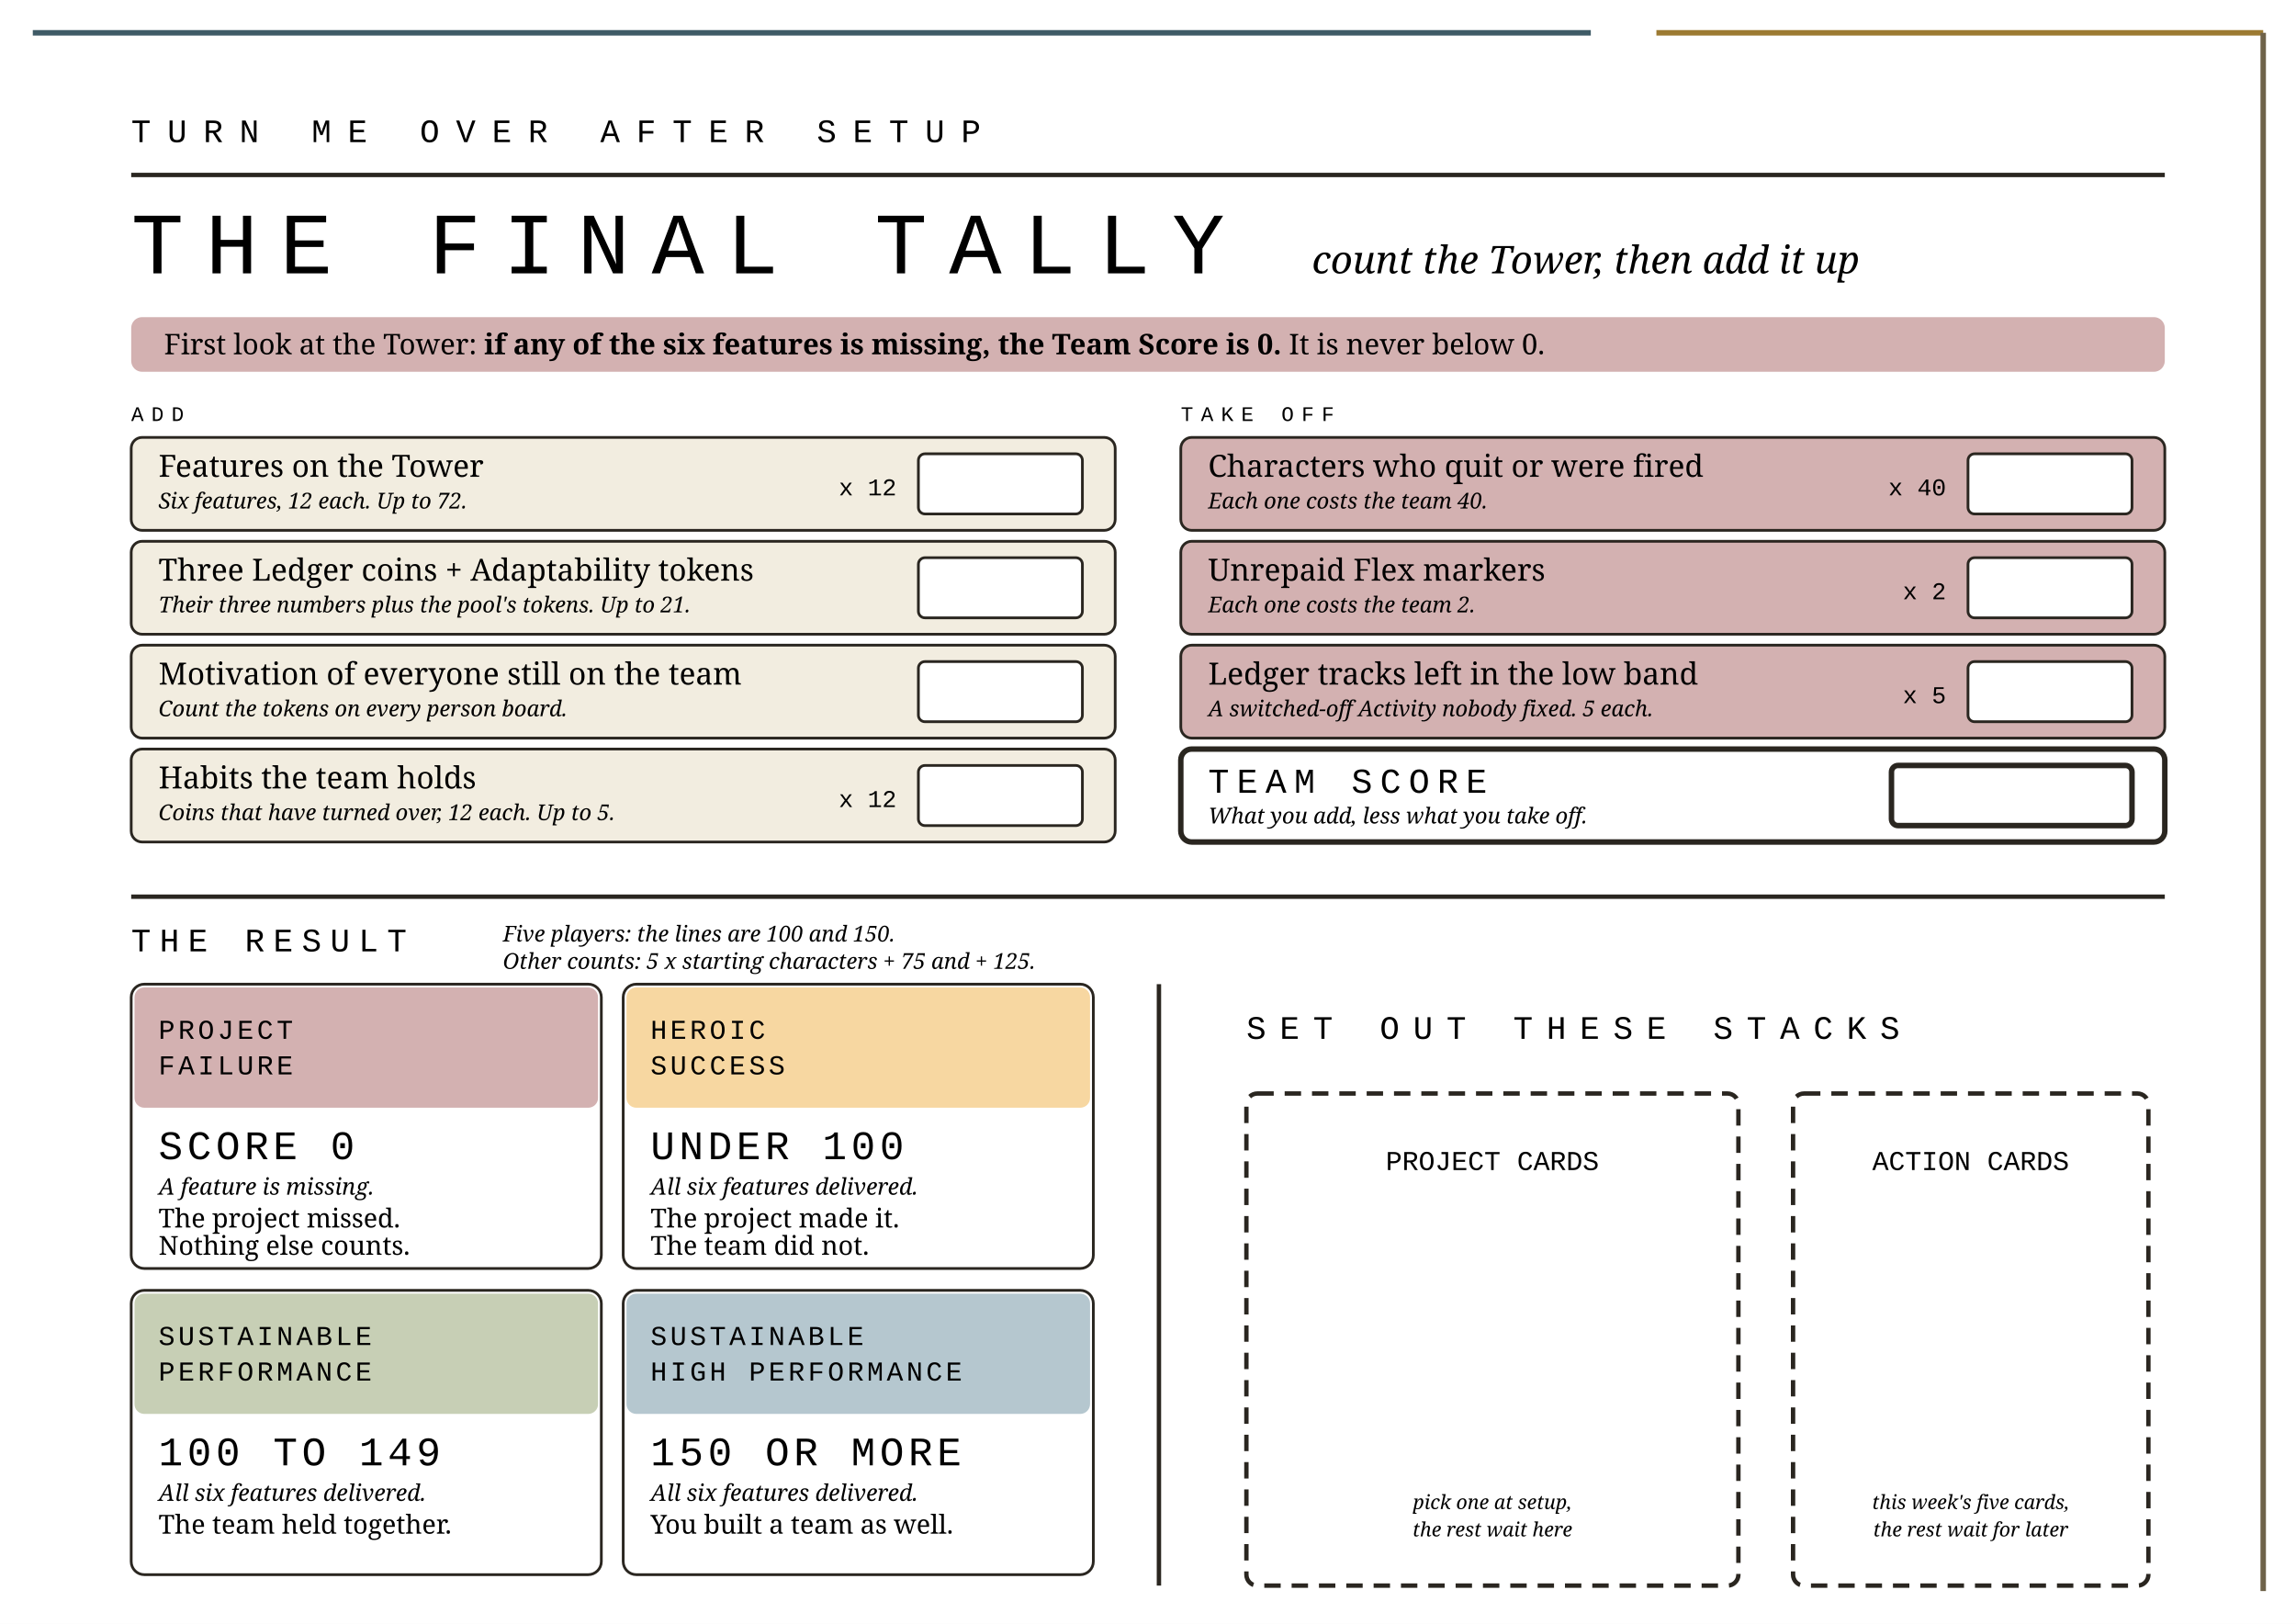
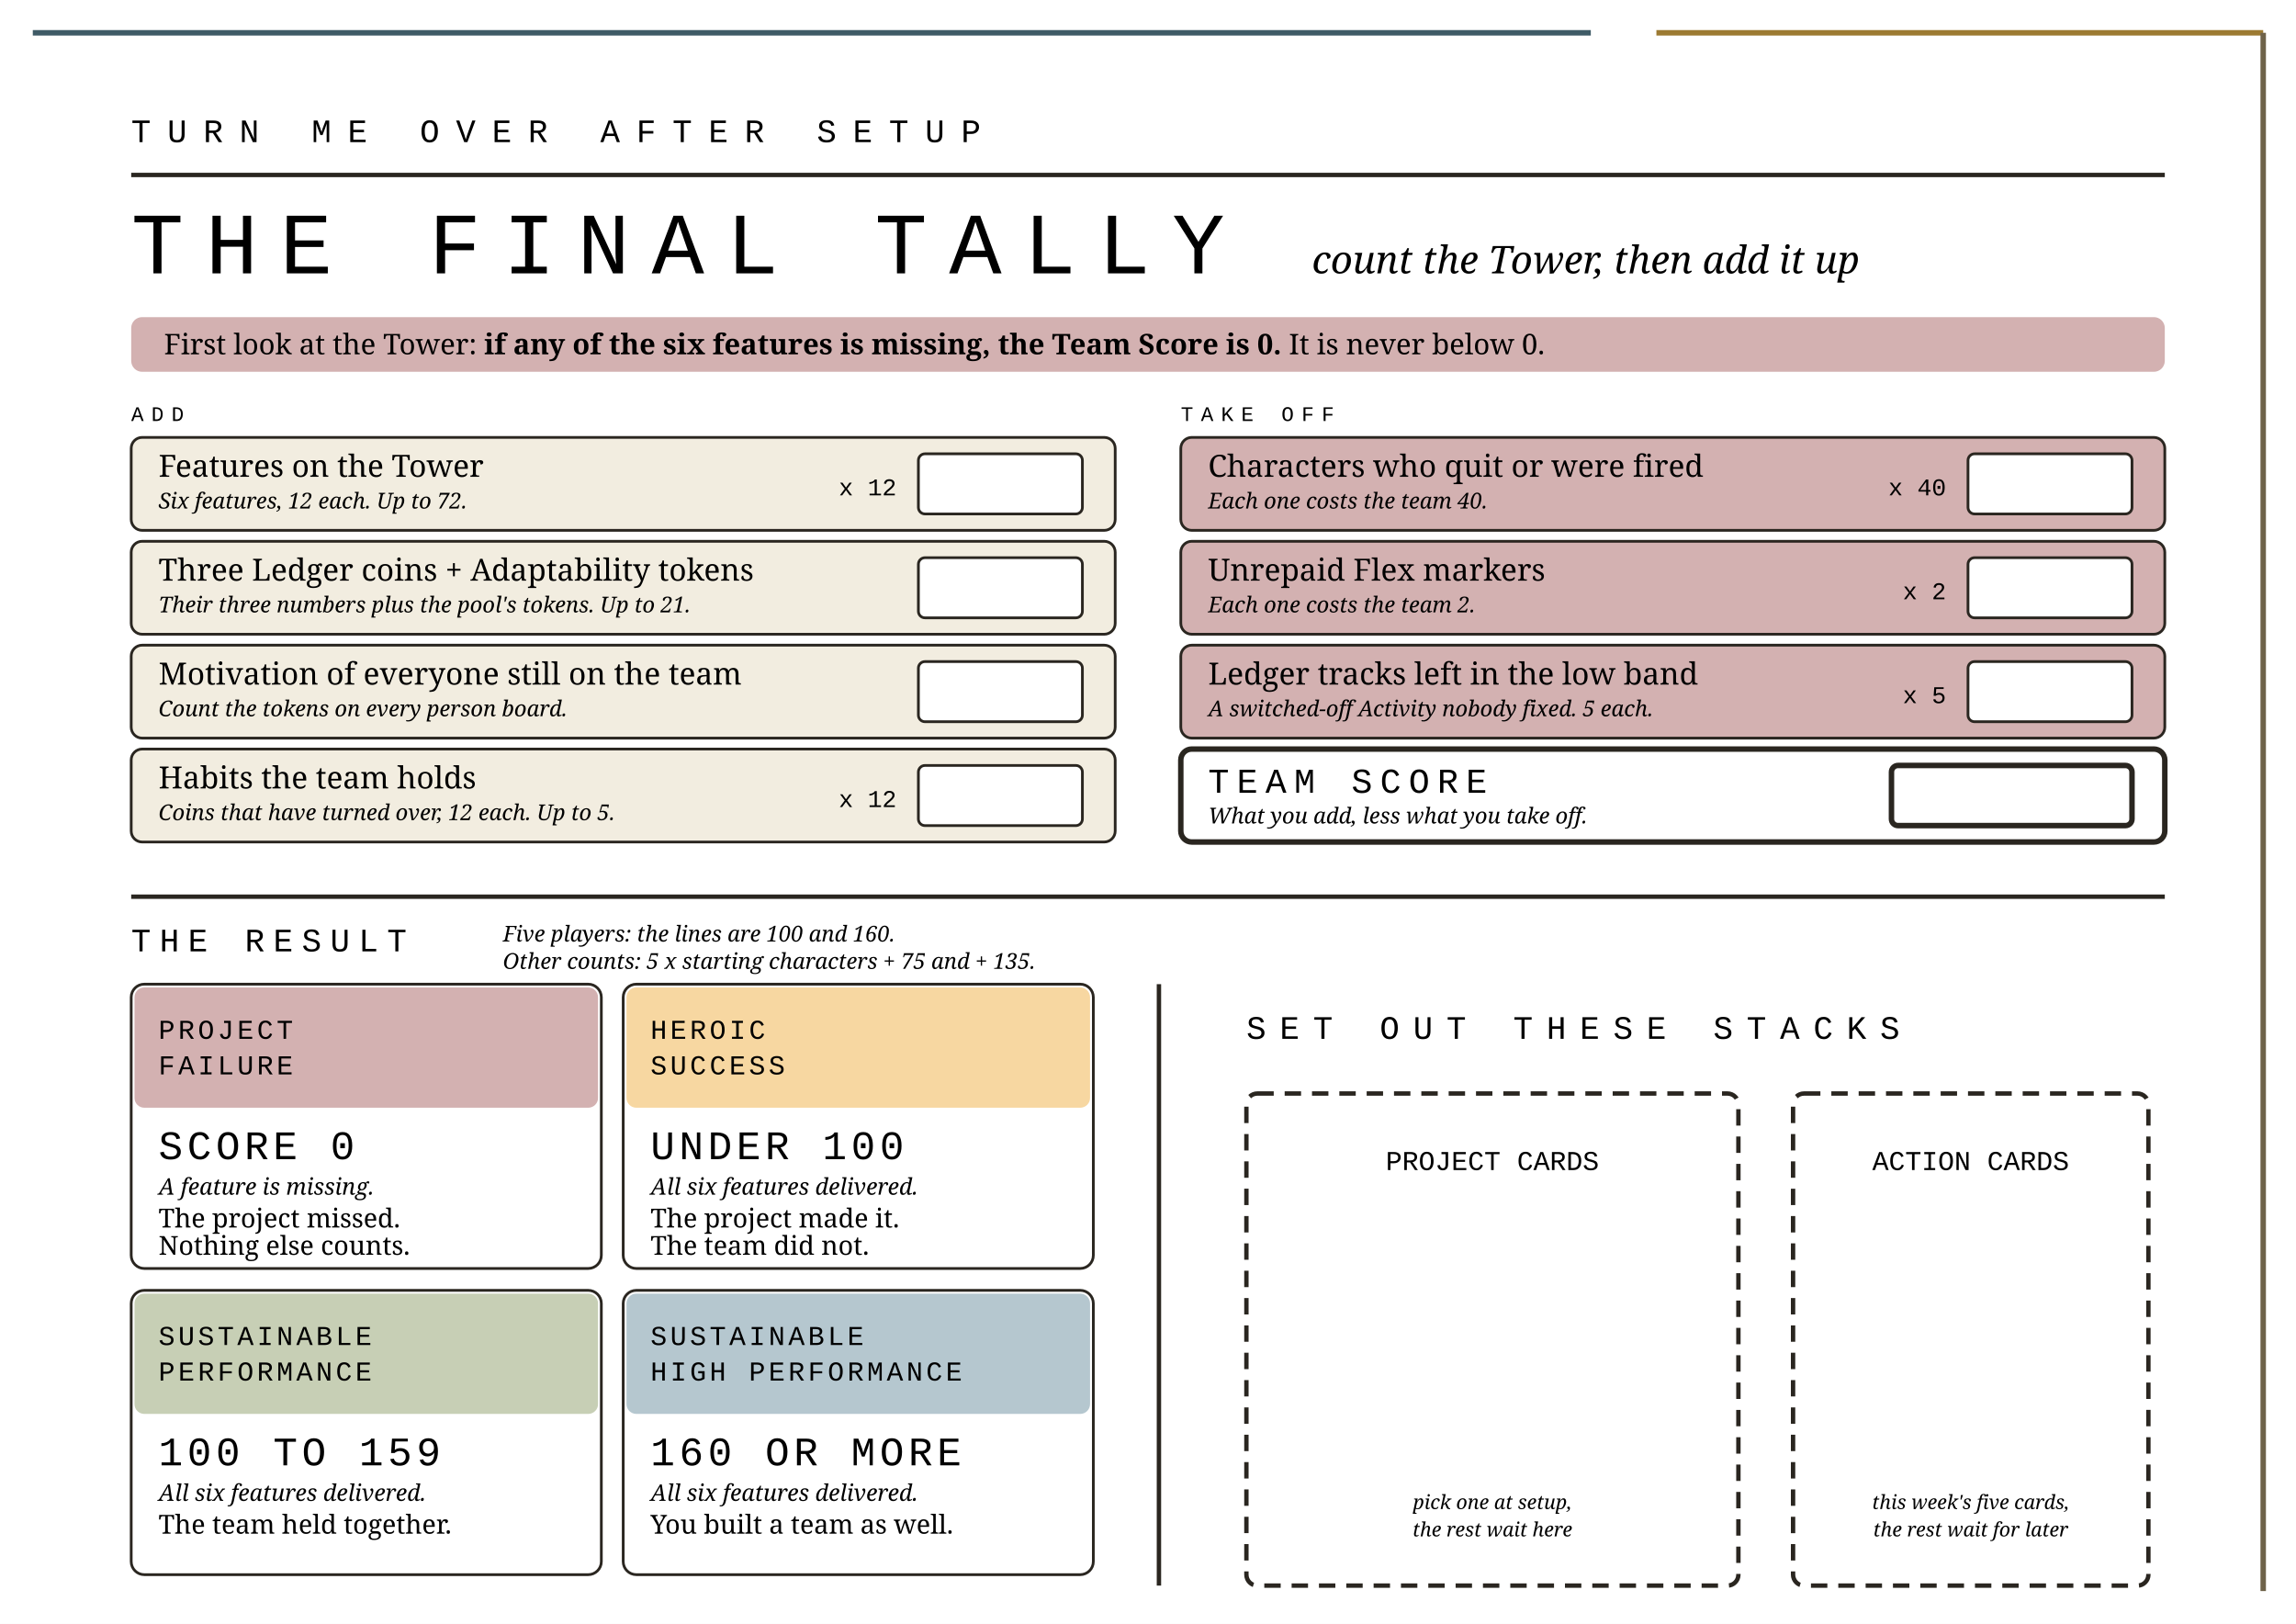
<svg xmlns="http://www.w3.org/2000/svg" width="420mm" height="297mm" viewBox="0 0 420 297">
  <style>
  .s { font-family:"EB Garamond",Garamond,Georgia,serif; fill:#000000; }
  .m { font-family:"IBM Plex Mono","Courier New",monospace; fill:#000000; }
  .h { fill:none; stroke:#2A2620; stroke-width:.8; }
  .q { fill:#000000; }
</style>
  <rect width="420" height="297" fill="#FFFFFF" />
  <text x="24" y="26" class="m q" font-size="6" letter-spacing="3">TURN ME OVER AFTER SETUP</text>
  <line x1="24" y1="32" x2="396" y2="32" class="h" />
  <text x="24" y="50" class="m" font-size="16" letter-spacing="4">THE FINAL TALLY</text>
  <text x="240" y="50" class="s" font-size="7" font-style="italic">count the Tower, then add it up</text>
  <rect x="24" y="58" width="372" height="10" rx="2" fill="#D3B1B1" />
  <text x="30" y="64.8" class="s" font-size="5.2">First look at the Tower: <tspan font-weight="bold">if any of the six features is missing, the Team Score is 0.</tspan> It is never below 0.</text>
  <text x="24" y="77" class="m q" font-size="3.8" letter-spacing="1.4">ADD</text>
  <g id="add">
    <rect x="24" y="80" width="180" height="17" rx="2" fill="#F2EDE0" stroke="#2A2620" stroke-width=".5" />
    <text x="29" y="87.2" class="s" font-size="5.6">Features on the Tower</text>
    <text x="29" y="93" class="s" font-size="4" font-style="italic">Six features, 12 each. Up to 72.</text>
    <text x="164" y="90.6" class="m" font-size="4.4" text-anchor="end">x 12</text>
    <rect x="168" y="83" width="30" height="11" rx="1.2" fill="#FFFFFF" stroke="#2A2620" stroke-width=".5" />
    <rect x="24" y="99" width="180" height="17" rx="2" fill="#F2EDE0" stroke="#2A2620" stroke-width=".5" />
    <text x="29" y="106.2" class="s" font-size="5.6">Three Ledger coins + Adaptability tokens</text>
    <text x="29" y="112" class="s" font-size="4" font-style="italic">Their three numbers plus the pool's tokens. Up to 21.</text>
    <rect x="168" y="102" width="30" height="11" rx="1.2" fill="#FFFFFF" stroke="#2A2620" stroke-width=".5" />
    <rect x="24" y="118" width="180" height="17" rx="2" fill="#F2EDE0" stroke="#2A2620" stroke-width=".5" />
    <text x="29" y="125.2" class="s" font-size="5.6">Motivation of everyone still on the team</text>
    <text x="29" y="131" class="s" font-size="4" font-style="italic">Count the tokens on every person board.</text>
    <rect x="168" y="121" width="30" height="11" rx="1.2" fill="#FFFFFF" stroke="#2A2620" stroke-width=".5" />
    <rect x="24" y="137" width="180" height="17" rx="2" fill="#F2EDE0" stroke="#2A2620" stroke-width=".5" />
    <text x="29" y="144.2" class="s" font-size="5.6">Habits the team holds</text>
    <text x="29" y="150" class="s" font-size="4" font-style="italic">Coins that have turned over, 12 each. Up to 5.</text>
    <text x="164" y="147.6" class="m" font-size="4.4" text-anchor="end">x 12</text>
    <rect x="168" y="140" width="30" height="11" rx="1.2" fill="#FFFFFF" stroke="#2A2620" stroke-width=".5" />
  </g>
  <text x="216" y="77" class="m q" font-size="3.8" letter-spacing="1.4">TAKE OFF</text>
  <g id="take-off">
    <rect x="216" y="80" width="180" height="17" rx="2" fill="#D3B1B1" stroke="#2A2620" stroke-width=".5" />
    <text x="221" y="87.2" class="s" font-size="5.6">Characters who quit or were fired</text>
    <text x="221" y="93" class="s" font-size="4" font-style="italic">Each one costs the team 40.</text>
    <text x="356" y="90.6" class="m" font-size="4.4" text-anchor="end">x 40</text>
    <rect x="360" y="83" width="30" height="11" rx="1.2" fill="#FFFFFF" stroke="#2A2620" stroke-width=".5" />
    <rect x="216" y="99" width="180" height="17" rx="2" fill="#D3B1B1" stroke="#2A2620" stroke-width=".5" />
    <text x="221" y="106.2" class="s" font-size="5.6">Unrepaid Flex markers</text>
    <text x="221" y="112" class="s" font-size="4" font-style="italic">Each one costs the team 2.</text>
    <text x="356" y="109.6" class="m" font-size="4.4" text-anchor="end">x 2</text>
    <rect x="360" y="102" width="30" height="11" rx="1.2" fill="#FFFFFF" stroke="#2A2620" stroke-width=".5" />
    <rect x="216" y="118" width="180" height="17" rx="2" fill="#D3B1B1" stroke="#2A2620" stroke-width=".5" />
    <text x="221" y="125.2" class="s" font-size="5.6">Ledger tracks left in the low band</text>
    <text x="221" y="131" class="s" font-size="4" font-style="italic">A switched-off Activity nobody fixed. 5 each.</text>
    <text x="356" y="128.6" class="m" font-size="4.4" text-anchor="end">x 5</text>
    <rect x="360" y="121" width="30" height="11" rx="1.2" fill="#FFFFFF" stroke="#2A2620" stroke-width=".5" />
    <rect x="216" y="137" width="180" height="17" rx="2" fill="#FFFFFF" stroke="#2A2620" stroke-width="1" />
    <text x="221" y="145" class="m" font-size="6.4" letter-spacing="1.4">TEAM SCORE</text>
    <text x="221" y="150.6" class="s" font-size="4" font-style="italic">What you add, less what you take off.</text>
    <rect x="346" y="140" width="44" height="11" rx="1.2" fill="#FFFFFF" stroke="#2A2620" stroke-width="1" />
  </g>
  <line x1="24" y1="164" x2="396" y2="164" class="h" stroke-width=".5" />
  <text x="24" y="174" class="m" font-size="6" letter-spacing="1.6">THE RESULT</text>
  <g id="tiers">
    <rect x="24" y="180" width="86" height="52" rx="2.4" fill="#FFFFFF" stroke="#2A2620" stroke-width=".5" />
    <rect x="24.6" y="180.6" width="84.8" height="22" rx="1.8" fill="#D3B1B1" />
    <text x="29" y="190" class="m" font-size="5" letter-spacing=".6">PROJECT</text>
    <text x="29" y="196.5" class="m" font-size="5" letter-spacing=".6">FAILURE</text>
    <text x="29" y="212" class="m" font-size="7.4" letter-spacing=".8">SCORE 0</text>
    <text x="29" y="218.5" class="s" font-size="4.2" font-style="italic">A feature is missing.</text>
    <text x="29" y="224.5" class="s" font-size="4.8">The project missed.</text>
    <text x="29" y="229.5" class="s" font-size="4.8">Nothing else counts.</text>
    <rect x="114" y="180" width="86" height="52" rx="2.4" fill="#FFFFFF" stroke="#2A2620" stroke-width=".5" />
    <rect x="114.6" y="180.6" width="84.8" height="22" rx="1.8" fill="#F7D7A1" />
    <text x="119" y="190" class="m" font-size="5" letter-spacing=".6">HEROIC</text>
    <text x="119" y="196.5" class="m" font-size="5" letter-spacing=".6">SUCCESS</text>
    <text x="119" y="212" class="m" font-size="7.4" letter-spacing=".8">UNDER 100</text>
    <text x="119" y="218.5" class="s" font-size="4.2" font-style="italic">All six features delivered.</text>
    <text x="119" y="224.5" class="s" font-size="4.8">The project made it.</text>
    <text x="119" y="229.5" class="s" font-size="4.8">The team did not.</text>
    <rect x="24" y="236" width="86" height="52" rx="2.4" fill="#FFFFFF" stroke="#2A2620" stroke-width=".5" />
    <rect x="24.6" y="236.6" width="84.8" height="22" rx="1.8" fill="#C7CFB5" />
    <text x="29" y="246" class="m" font-size="5" letter-spacing=".6">SUSTAINABLE</text>
    <text x="29" y="252.5" class="m" font-size="5" letter-spacing=".6">PERFORMANCE</text>
-     <text x="29" y="268" class="m" font-size="7.4" letter-spacing=".8">100 TO 149</text>
+     <text x="29" y="268" class="m" font-size="7.4" letter-spacing=".8">100 TO 159</text>
    <text x="29" y="274.5" class="s" font-size="4.2" font-style="italic">All six features delivered.</text>
    <text x="29" y="280.5" class="s" font-size="4.8">The team held together.</text>
    <rect x="114" y="236" width="86" height="52" rx="2.4" fill="#FFFFFF" stroke="#2A2620" stroke-width=".5" />
    <rect x="114.6" y="236.6" width="84.8" height="22" rx="1.8" fill="#B5C7CF" />
    <text x="119" y="246" class="m" font-size="5" letter-spacing=".6">SUSTAINABLE</text>
    <text x="119" y="252.5" class="m" font-size="5" letter-spacing=".6">HIGH PERFORMANCE</text>
-     <text x="119" y="268" class="m" font-size="7.4" letter-spacing=".8">150 OR MORE</text>
+     <text x="119" y="268" class="m" font-size="7.4" letter-spacing=".8">160 OR MORE</text>
    <text x="119" y="274.5" class="s" font-size="4.2" font-style="italic">All six features delivered.</text>
    <text x="119" y="280.5" class="s" font-size="4.8">You built a team as well.</text>
  </g>
-   <text x="92" y="172.2" class="s q" font-size="4" font-style="italic">Five players: the lines are 100 and 150.</text>
-   <text x="92" y="177.2" class="s q" font-size="4" font-style="italic">Other counts: 5 x starting characters + 75 and + 125.</text>
+   <text x="92" y="172.2" class="s q" font-size="4" font-style="italic">Five players: the lines are 100 and 160.</text>
+   <text x="92" y="177.2" class="s q" font-size="4" font-style="italic">Other counts: 5 x starting characters + 75 and + 135.</text>
  <line x1="212" y1="180" x2="212" y2="290" class="h" stroke-width=".4" />
  <text x="228" y="190" class="m q" font-size="6" letter-spacing="2.5">SET OUT THESE STACKS</text>
  <rect x="228" y="200" width="90" height="90" rx="2" class="h" stroke-width=".5" stroke-dasharray="3 2" />
  <text x="273" y="214" class="m q" font-size="5" text-anchor="middle">PROJECT CARDS</text>
  <text x="273" y="276" class="s q" font-size="3.6" text-anchor="middle" font-style="italic">pick one at setup,</text>
  <text x="273" y="281" class="s q" font-size="3.6" text-anchor="middle" font-style="italic">the rest wait here</text>
  <rect x="328" y="200" width="65" height="90" rx="2" class="h" stroke-width=".5" stroke-dasharray="3 2" />
  <text x="360.5" y="214" class="m q" font-size="5" text-anchor="middle">ACTION CARDS</text>
  <text x="360.5" y="276" class="s q" font-size="3.6" text-anchor="middle" font-style="italic">this week's five cards,</text>
  <text x="360.5" y="281" class="s q" font-size="3.6" text-anchor="middle" font-style="italic">the rest wait for later</text>
  <line x1="6" y1="6" x2="291" y2="6" stroke="#3F5B66" stroke-width="1" />
  <line x1="303" y1="6" x2="414" y2="6" stroke="#9C7A32" stroke-width="1" />
  <line x1="414" y1="6" x2="414" y2="291" stroke="#6E6249" stroke-width="1" />
</svg>
